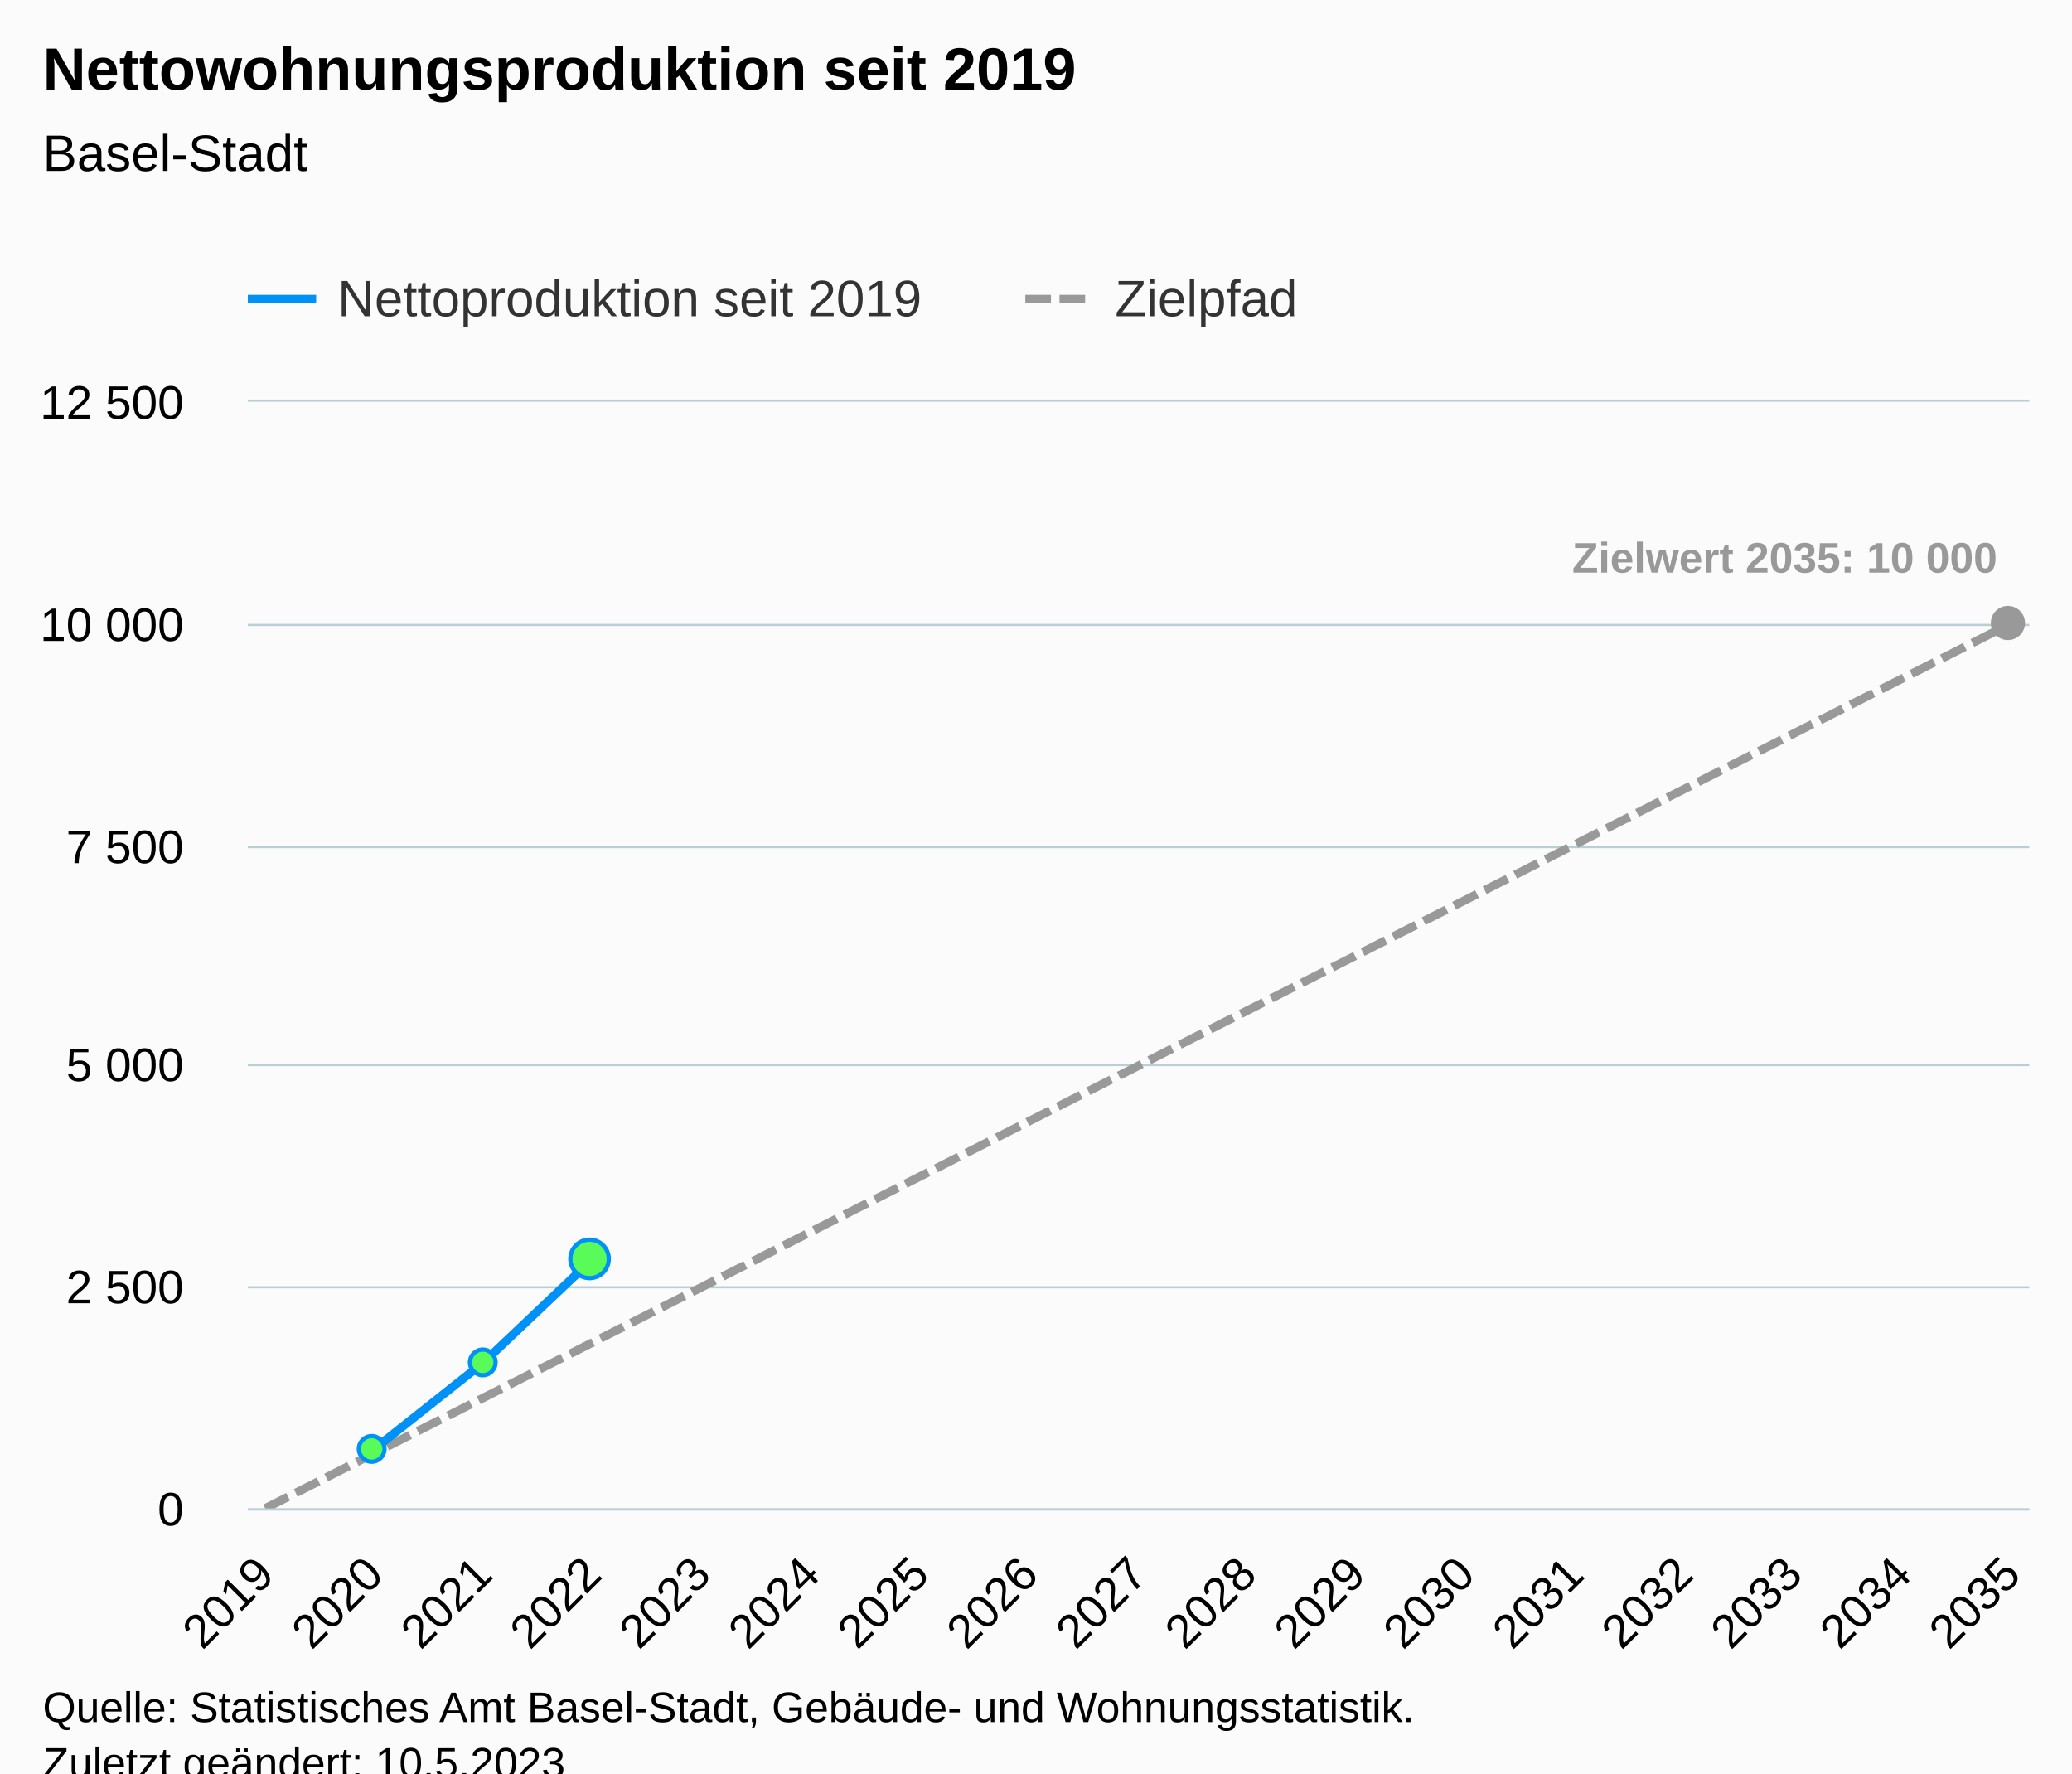
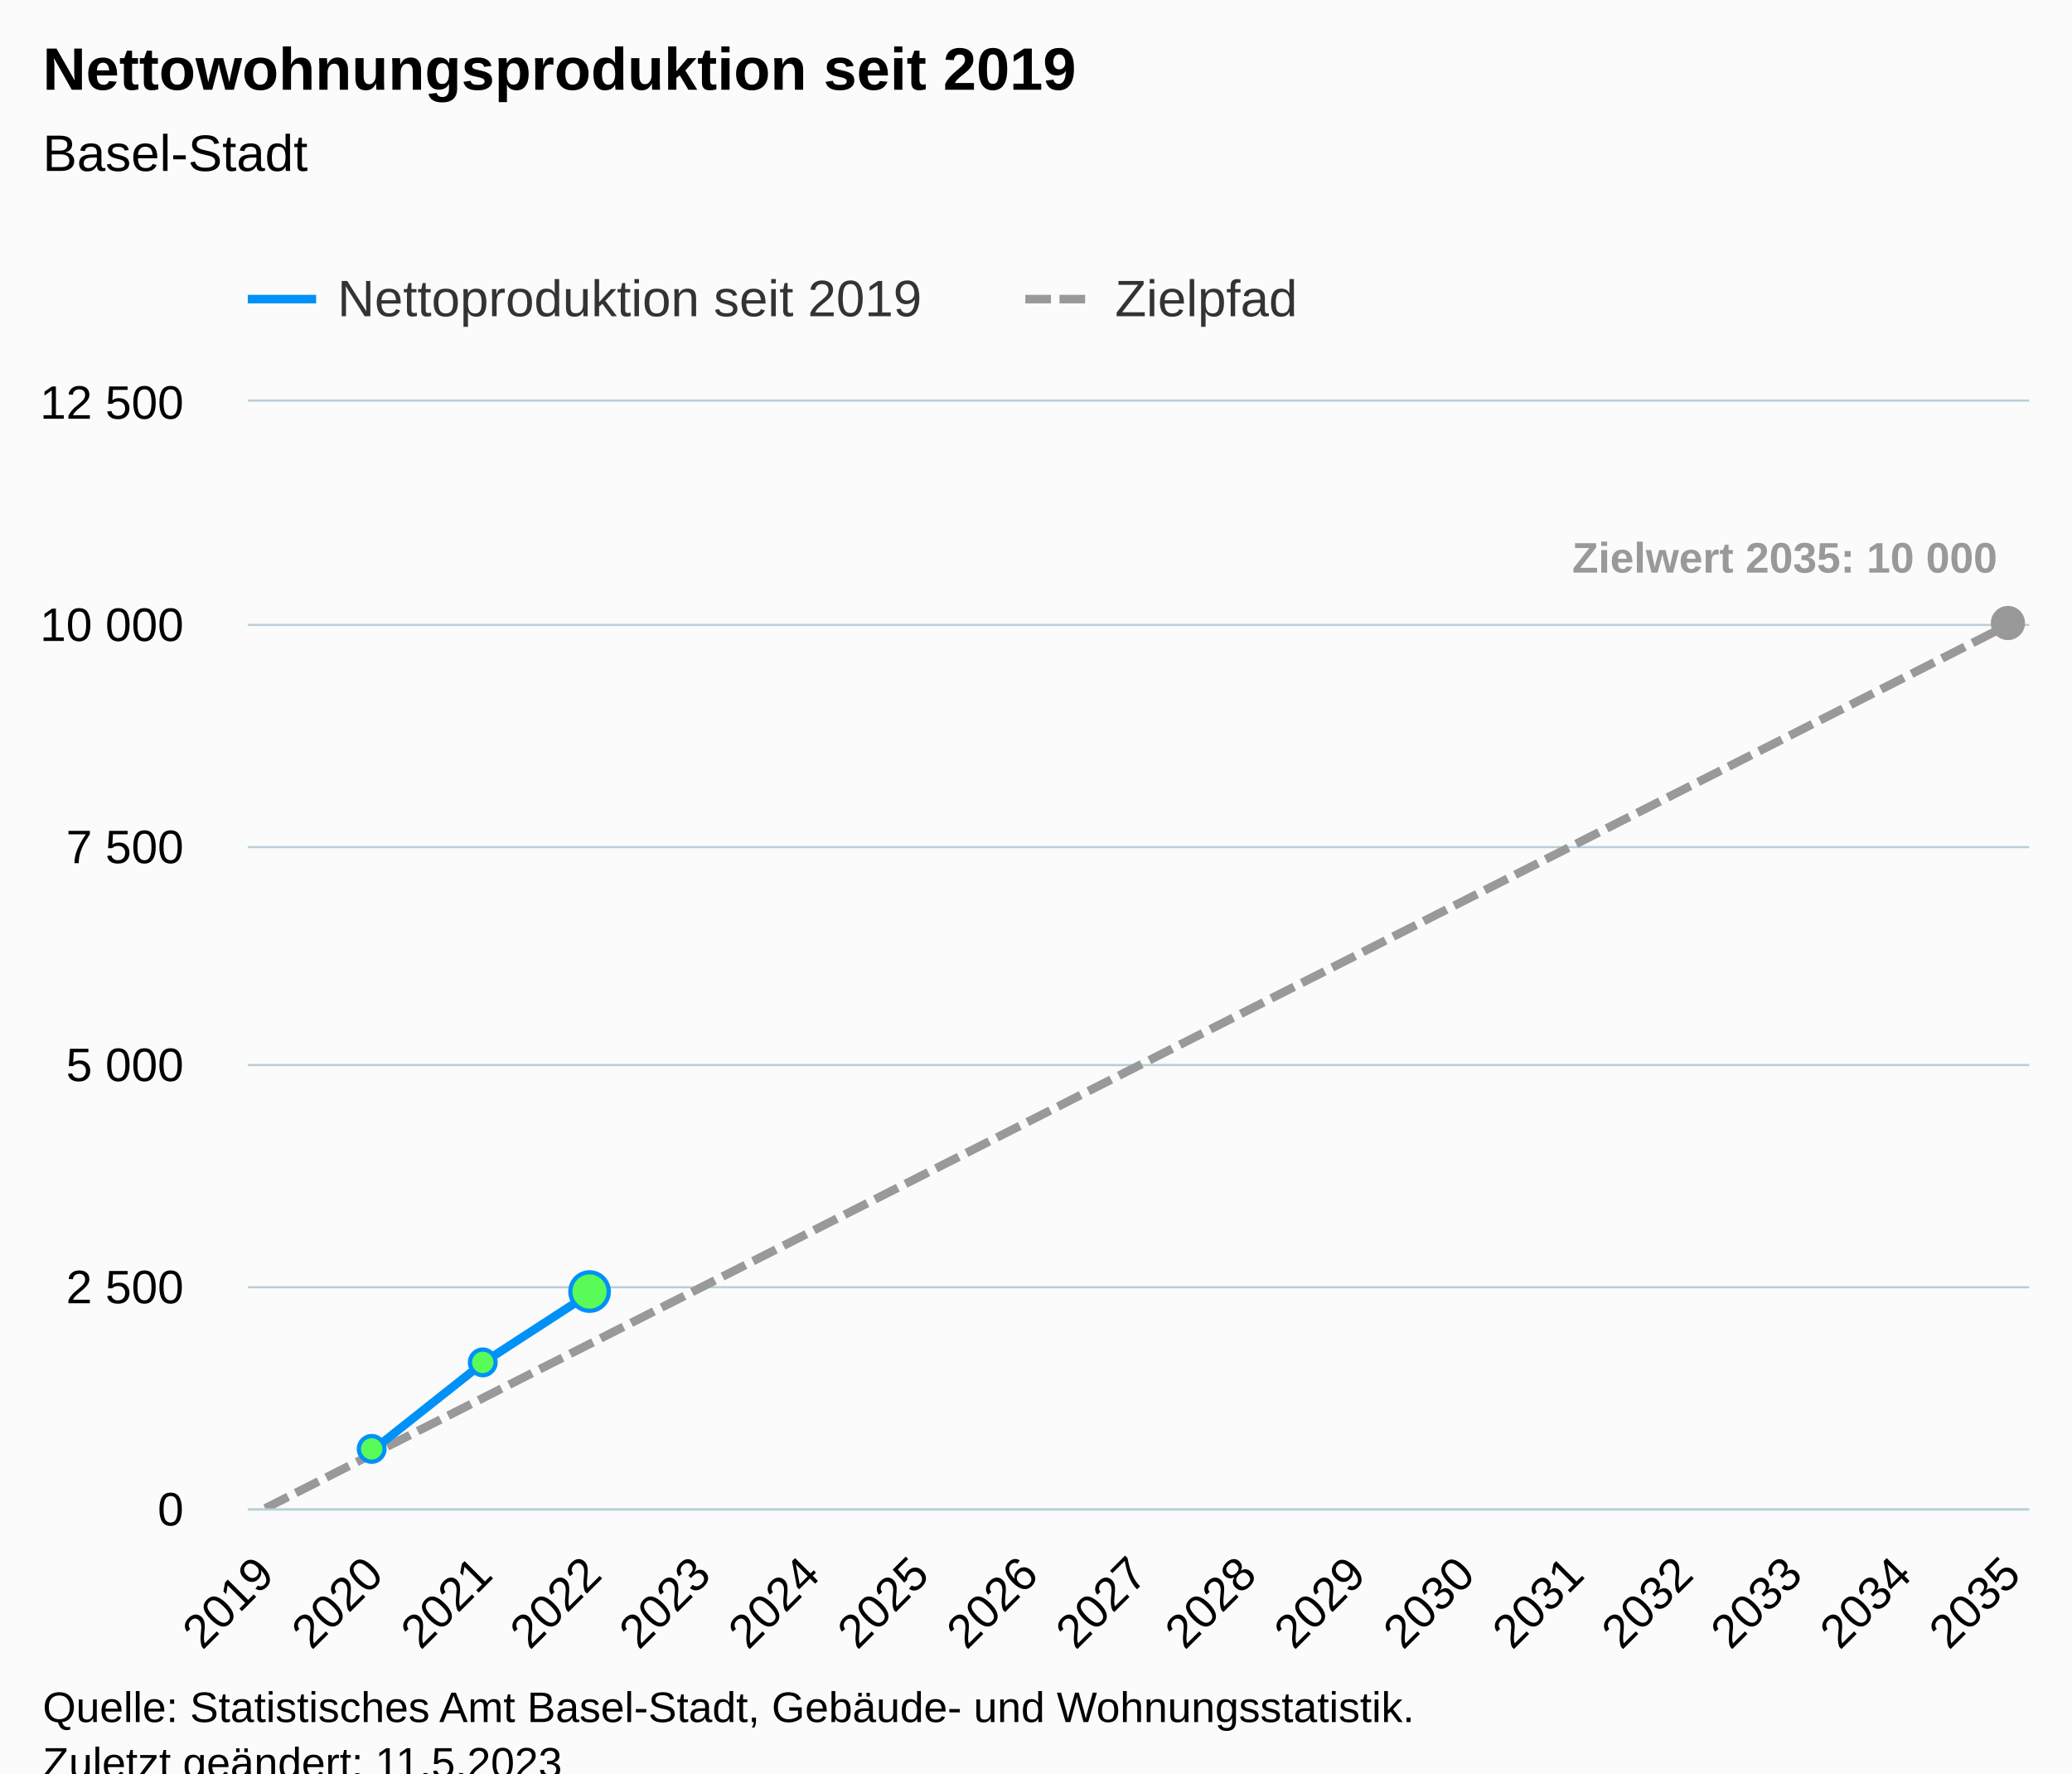
<svg xmlns="http://www.w3.org/2000/svg" version="1.1" class="highcharts-root" style="font-family:Arial;font-size:12px;" viewBox="0 0 485 415">
  <defs>
-     <clipPath id="highcharts-5il3jdl-58-">
+     <clipPath id="highcharts-hmzzup9-58-">
      <rect x="0" y="0" width="417" height="259" fill="none" />
    </clipPath>
-     <clipPath id="highcharts-5il3jdl-76-">
+     <clipPath id="highcharts-hmzzup9-76-">
      <rect x="0" y="0" width="417" height="259" fill="none" />
    </clipPath>
-     <clipPath id="highcharts-5il3jdl-111-">
+     <clipPath id="highcharts-hmzzup9-111-">
      <rect x="58" y="94" width="417" height="259" fill="none" />
    </clipPath>
  </defs>
  <rect fill="#fbfbfb" class="highcharts-background" x="0" y="0" width="485" height="428" rx="0" ry="0" />
  <rect fill="none" class="highcharts-plot-background" x="58" y="94" width="417" height="259" />
  <g class="highcharts-pane-group" data-z-index="0" />
  <g class="highcharts-grid highcharts-xaxis-grid" data-z-index="1">
    <path fill="none" data-z-index="1" class="highcharts-grid-line" d="M 61.5 94 L 61.5 353" opacity="1" />
    <path fill="none" data-z-index="1" class="highcharts-grid-line" d="M 87.5 94 L 87.5 353" opacity="1" />
    <path fill="none" data-z-index="1" class="highcharts-grid-line" d="M 112.5 94 L 112.5 353" opacity="1" />
    <path fill="none" data-z-index="1" class="highcharts-grid-line" d="M 138.5 94 L 138.5 353" opacity="1" />
    <path fill="none" data-z-index="1" class="highcharts-grid-line" d="M 163.5 94 L 163.5 353" opacity="1" />
    <path fill="none" data-z-index="1" class="highcharts-grid-line" d="M 189.5 94 L 189.5 353" opacity="1" />
    <path fill="none" data-z-index="1" class="highcharts-grid-line" d="M 214.5 94 L 214.5 353" opacity="1" />
    <path fill="none" data-z-index="1" class="highcharts-grid-line" d="M 240.5 94 L 240.5 353" opacity="1" />
    <path fill="none" data-z-index="1" class="highcharts-grid-line" d="M 266.5 94 L 266.5 353" opacity="1" />
    <path fill="none" data-z-index="1" class="highcharts-grid-line" d="M 291.5 94 L 291.5 353" opacity="1" />
    <path fill="none" data-z-index="1" class="highcharts-grid-line" d="M 317.5 94 L 317.5 353" opacity="1" />
    <path fill="none" data-z-index="1" class="highcharts-grid-line" d="M 342.5 94 L 342.5 353" opacity="1" />
    <path fill="none" data-z-index="1" class="highcharts-grid-line" d="M 368.5 94 L 368.5 353" opacity="1" />
    <path fill="none" data-z-index="1" class="highcharts-grid-line" d="M 393.5 94 L 393.5 353" opacity="1" />
    <path fill="none" data-z-index="1" class="highcharts-grid-line" d="M 419.5 94 L 419.5 353" opacity="1" />
    <path fill="none" data-z-index="1" class="highcharts-grid-line" d="M 444.5 94 L 444.5 353" opacity="1" />
    <path fill="none" data-z-index="1" class="highcharts-grid-line" d="M 470.5 94 L 470.5 353" opacity="1" />
  </g>
  <g class="highcharts-grid highcharts-yaxis-grid" data-z-index="1">
    <path fill="none" stroke="#B9CFD7" stroke-width="0.5" data-z-index="1" class="highcharts-grid-line" d="M 58 353.25 L 475 353.25" opacity="1" />
    <path fill="none" stroke="#B9CFD7" stroke-width="0.5" data-z-index="1" class="highcharts-grid-line" d="M 58 301.25 L 475 301.25" opacity="1" />
    <path fill="none" stroke="#B9CFD7" stroke-width="0.5" data-z-index="1" class="highcharts-grid-line" d="M 58 249.25 L 475 249.25" opacity="1" />
    <path fill="none" stroke="#B9CFD7" stroke-width="0.5" data-z-index="1" class="highcharts-grid-line" d="M 58 198.25 L 475 198.25" opacity="1" />
    <path fill="none" stroke="#B9CFD7" stroke-width="0.5" data-z-index="1" class="highcharts-grid-line" d="M 58 146.25 L 475 146.25" opacity="1" />
    <path fill="none" stroke="#B9CFD7" stroke-width="0.5" data-z-index="1" class="highcharts-grid-line" d="M 58 93.75 L 475 93.75" opacity="1" />
  </g>
  <rect fill="none" class="highcharts-plot-border" data-z-index="1" x="58" y="94" width="417" height="259" />
  <g class="highcharts-axis highcharts-xaxis" data-z-index="2">
    <path fill="none" class="highcharts-axis-line" stroke="#B9CFD7" stroke-width="0.5" data-z-index="7" d="M 58 353.25 L 475 353.25" />
  </g>
  <g class="highcharts-axis highcharts-yaxis" data-z-index="2">
    <path fill="none" class="highcharts-axis-line" data-z-index="7" d="M 58 94 L 58 353" />
  </g>
  <g class="highcharts-series-group" data-z-index="3">
-     <g class="highcharts-series highcharts-series-1 highcharts-line-series" data-z-index="0.1" opacity="1" transform="translate(58,94) scale(1 1)" clip-path="url(#highcharts-5il3jdl-76-)">
+     <g class="highcharts-series highcharts-series-1 highcharts-line-series" data-z-index="0.1" opacity="1" transform="translate(58,94) scale(1 1)" clip-path="url(#highcharts-hmzzup9-76-)">
      <path fill="none" d="M 4.088 259 L 29.64 246.05 L 55.191 233.1 L 80.743 220.15 L 106.294 207.2 L 131.846 194.25 L 157.397 181.3 L 182.949 168.35 L 208.5 155.4 L 234.051 142.45 L 259.603 129.5 L 285.154 116.55 L 310.706 103.6 L 336.257 90.65 L 361.809 77.7 L 387.36 64.75 L 412.912 51.8" class="highcharts-graph" data-z-index="1" stroke="#999999" stroke-width="2" stroke-dasharray="6,2" />
    </g>
    <g class="highcharts-markers highcharts-series-1 highcharts-line-series" data-z-index="0.1" opacity="1" transform="translate(58,94) scale(1 1)" clip-path="none">
      <path fill="#999999" d="M 412 55.8 A 4 4 0 1 1 412.004 55.8 Z" opacity="1" class="highcharts-point" />
    </g>
-     <g class="highcharts-series highcharts-series-2 highcharts-line-series highcharts-color-0" visibility="hidden" data-z-index="0.1" opacity="1" transform="translate(58,94) scale(1 1)" clip-path="url(#highcharts-5il3jdl-76-)">
+     <g class="highcharts-series highcharts-series-2 highcharts-line-series highcharts-color-0" visibility="hidden" data-z-index="0.1" opacity="1" transform="translate(58,94) scale(1 1)" clip-path="url(#highcharts-hmzzup9-76-)">
      <path fill="none" d="M 29.64 259 L 55.191 259 L 80.743 259" class="highcharts-graph" data-z-index="1" stroke="#7cb5ec" stroke-width="2" stroke-linejoin="round" stroke-linecap="round" />
    </g>
    <g class="highcharts-markers highcharts-series-2 highcharts-line-series highcharts-color-0" visibility="hidden" data-z-index="0.1" opacity="1" transform="translate(58,94) scale(1 1)" clip-path="none" />
-     <g class="highcharts-series highcharts-series-0 highcharts-line-series" data-z-index="2" opacity="1" transform="translate(58,94) scale(1 1)" clip-path="url(#highcharts-5il3jdl-76-)">
-       <path fill="none" d="M 29.64 245.076 L 55.191 224.833 L 80.743 200.611" class="highcharts-graph" data-z-index="1" stroke="#0091f7" stroke-width="2" stroke-linejoin="round" stroke-linecap="round" />
+     <g class="highcharts-series highcharts-series-0 highcharts-line-series" data-z-index="2" opacity="1" transform="translate(58,94) scale(1 1)" clip-path="url(#highcharts-hmzzup9-76-)">
+       <path fill="none" d="M 29.64 245.076 L 55.191 224.833 L 80.743 208.257" class="highcharts-graph" data-z-index="1" stroke="#0091f7" stroke-width="2" stroke-linejoin="round" stroke-linecap="round" />
    </g>
    <g class="highcharts-markers highcharts-series-0 highcharts-line-series" data-z-index="2" opacity="1" transform="translate(58,94) scale(1 1)" clip-path="none">
      <path fill="#59fb59" d="M 29 248.076 A 3 3 0 1 1 29.003 248.076 Z" stroke="#0091f7" stroke-width="1" opacity="1" class="highcharts-point" />
      <path fill="#59fb59" d="M 55 227.833 A 3 3 0 1 1 55.003 227.833 Z" stroke="#0091f7" stroke-width="1" opacity="1" class="highcharts-point" />
-       <path fill="#59fb59" d="M 80 205.111 A 4.5 4.5 0 1 1 80.004 205.111 Z" stroke="#0091f7" stroke-width="1" opacity="1" class="highcharts-point" />
+       <path fill="#59fb59" d="M 80 212.757 A 4.5 4.5 0 1 1 80.004 212.757 Z" stroke="#0091f7" stroke-width="1" opacity="1" class="highcharts-point" />
    </g>
  </g>
  <text x="10" text-anchor="start" class="highcharts-title" data-z-index="4" style="color:#000000;font-size:14px;font-weight:bold;fill:#000000;" y="21">
    <tspan>Nettowohnungsproduktion seit 2019</tspan>
  </text>
  <text x="10" text-anchor="start" class="highcharts-subtitle" data-z-index="4" style="color:#000000;font-size:12px;font-weight:normal;fill:#000000;" y="40">
    <tspan>Basel-Stadt</tspan>
  </text>
  <text x="10" text-anchor="start" class="highcharts-caption" data-z-index="4" style="color:#666666;fill:#666666;" y="400" />
  <g class="highcharts-data-labels highcharts-series-1 highcharts-line-series" data-z-index="6" opacity="1" transform="translate(58,94) scale(1 1)">
    <g class="highcharts-label highcharts-data-label highcharts-data-label-color-undefined" data-z-index="1" transform="translate(305,25)">
      <text x="5" data-z-index="1" y="15" style="color:#999999;font-size:10px;font-weight:bold;fill:#999999;">
        <tspan>Zielwert 2035: 10 000</tspan>
      </text>
    </g>
  </g>
  <g class="highcharts-legend" data-z-index="7" transform="translate(50,56)">
    <rect fill="none" class="highcharts-legend-box" rx="0" ry="0" x="0" y="0" width="263" height="26" visibility="visible" />
    <g data-z-index="1">
      <g>
        <g class="highcharts-legend-item highcharts-line-series highcharts-color-undefined highcharts-series-0" data-z-index="1" transform="translate(8,3)">
          <path fill="none" d="M 0 11 L 16 11" class="highcharts-graph" stroke="#0091f7" stroke-width="2" />
          <text x="21" style="color:#333333;cursor:pointer;font-size:12px;font-weight:normal;fill:#333333;" text-anchor="start" data-z-index="2" y="15">
            <tspan>Nettoproduktion seit 2019</tspan>
          </text>
        </g>
        <g class="highcharts-legend-item highcharts-line-series highcharts-color-undefined highcharts-series-1" data-z-index="1" transform="translate(190,3)">
          <path fill="none" d="M 0 11 L 16 11" class="highcharts-graph" stroke-dasharray="6,2" stroke="#999999" stroke-width="2" />
          <text x="21" y="15" style="color:#333333;cursor:pointer;font-size:12px;font-weight:normal;fill:#333333;" text-anchor="start" data-z-index="2">
            <tspan>Zielpfad</tspan>
          </text>
        </g>
      </g>
    </g>
  </g>
  <g class="highcharts-axis-labels highcharts-xaxis-labels" data-z-index="7">
    <text x="64.681" style="color:#000000;cursor:default;font-size:11px;fill:#000000;" text-anchor="end" transform="translate(0,0) rotate(-45 64.68096 369)" y="369" opacity="1">2019</text>
    <text x="90.232" style="color:#000000;cursor:default;font-size:11px;fill:#000000;" text-anchor="end" transform="translate(0,0) rotate(-45 90.23243 369)" y="369" opacity="1">2020</text>
    <text x="115.784" style="color:#000000;cursor:default;font-size:11px;fill:#000000;" text-anchor="end" transform="translate(0,0) rotate(-45 115.7839 369)" y="369" opacity="1">2021</text>
    <text x="141.335" style="color:#000000;cursor:default;font-size:11px;fill:#000000;" text-anchor="end" transform="translate(0,0) rotate(-45 141.3354 369)" y="369" opacity="1">2022</text>
    <text x="166.887" style="color:#000000;cursor:default;font-size:11px;fill:#000000;" text-anchor="end" transform="translate(0,0) rotate(-45 166.8868 369)" y="369" opacity="1">2023</text>
    <text x="192.438" style="color:#000000;cursor:default;font-size:11px;fill:#000000;" text-anchor="end" transform="translate(0,0) rotate(-45 192.4383 369)" y="369" opacity="1">2024</text>
    <text x="217.99" style="color:#000000;cursor:default;font-size:11px;fill:#000000;" text-anchor="end" transform="translate(0,0) rotate(-45 217.9898 369)" y="369" opacity="1">2025</text>
    <text x="243.541" style="color:#000000;cursor:default;font-size:11px;fill:#000000;" text-anchor="end" transform="translate(0,0) rotate(-45 243.5413 369)" y="369" opacity="1">2026</text>
    <text x="269.093" style="color:#000000;cursor:default;font-size:11px;fill:#000000;" text-anchor="end" transform="translate(0,0) rotate(-45 269.0927 369)" y="369" opacity="1">2027</text>
    <text x="294.644" style="color:#000000;cursor:default;font-size:11px;fill:#000000;" text-anchor="end" transform="translate(0,0) rotate(-45 294.6442 369)" y="369" opacity="1">2028</text>
    <text x="320.196" style="color:#000000;cursor:default;font-size:11px;fill:#000000;" text-anchor="end" transform="translate(0,0) rotate(-45 320.1957 369)" y="369" opacity="1">2029</text>
    <text x="345.747" style="color:#000000;cursor:default;font-size:11px;fill:#000000;" text-anchor="end" transform="translate(0,0) rotate(-45 345.7471 369)" y="369" opacity="1">2030</text>
    <text x="371.299" style="color:#000000;cursor:default;font-size:11px;fill:#000000;" text-anchor="end" transform="translate(0,0) rotate(-45 371.2986 369)" y="369" opacity="1">2031</text>
    <text x="396.85" style="color:#000000;cursor:default;font-size:11px;fill:#000000;" text-anchor="end" transform="translate(0,0) rotate(-45 396.8501 369)" y="369" opacity="1">2032</text>
    <text x="422.402" style="color:#000000;cursor:default;font-size:11px;fill:#000000;" text-anchor="end" transform="translate(0,0) rotate(-45 422.4015 369)" y="369" opacity="1">2033</text>
    <text x="447.953" style="color:#000000;cursor:default;font-size:11px;fill:#000000;" text-anchor="end" transform="translate(0,0) rotate(-45 447.953 369)" y="369" opacity="1">2034</text>
    <text x="473.504" style="color:#000000;cursor:default;font-size:11px;fill:#000000;" text-anchor="end" transform="translate(0,0) rotate(-45 473.5045 369)" y="369" opacity="1">2035</text>
  </g>
  <g class="highcharts-axis-labels highcharts-yaxis-labels" data-z-index="7">
    <text x="43" style="color:#000000;cursor:default;font-size:11px;fill:#000000;" text-anchor="end" transform="translate(0,0)" y="357" opacity="1">0</text>
    <text x="43" style="color:#000000;cursor:default;font-size:11px;fill:#000000;" text-anchor="end" transform="translate(0,0)" y="305" opacity="1">
      <tspan>2 500</tspan>
    </text>
    <text x="43" style="color:#000000;cursor:default;font-size:11px;fill:#000000;" text-anchor="end" transform="translate(0,0)" y="253" opacity="1">
      <tspan>5 000</tspan>
    </text>
    <text x="43" style="color:#000000;cursor:default;font-size:11px;fill:#000000;" text-anchor="end" transform="translate(0,0)" y="202" opacity="1">
      <tspan>7 500</tspan>
    </text>
    <text x="43" style="color:#000000;cursor:default;font-size:11px;fill:#000000;" text-anchor="end" transform="translate(0,0)" y="150" opacity="1">
      <tspan>10 000</tspan>
    </text>
    <text x="43" style="color:#000000;cursor:default;font-size:11px;fill:#000000;" text-anchor="end" transform="translate(0,0)" y="98" opacity="1">
      <tspan>12 500</tspan>
    </text>
  </g>
  <text x="10" class="highcharts-credits" text-anchor="start" data-z-index="8" style="cursor:default;color:#000000;font-size:10px;fill:#000000;" y="403">
    <tspan>Quelle: Statistisches Amt Basel-Stadt, Gebäude- und Wohnungsstatistik.</tspan>
-     <tspan x="10" dy="13">Zuletzt geändert: 10.5.2023</tspan>
+     <tspan x="10" dy="13">Zuletzt geändert: 11.5.2023</tspan>
  </text>
-   <g class="highcharts-control-points" data-z-index="99" clip-path="url(#highcharts-5il3jdl-111-)" />
+   <g class="highcharts-control-points" data-z-index="99" clip-path="url(#highcharts-hmzzup9-111-)" />
</svg>
